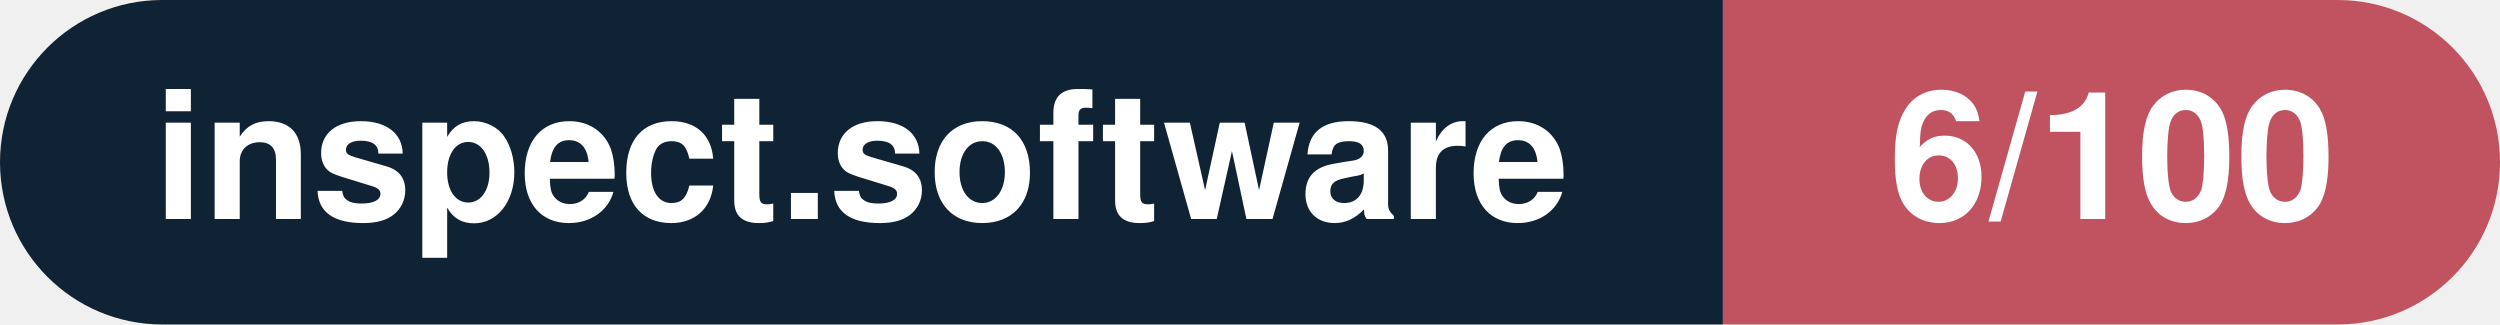
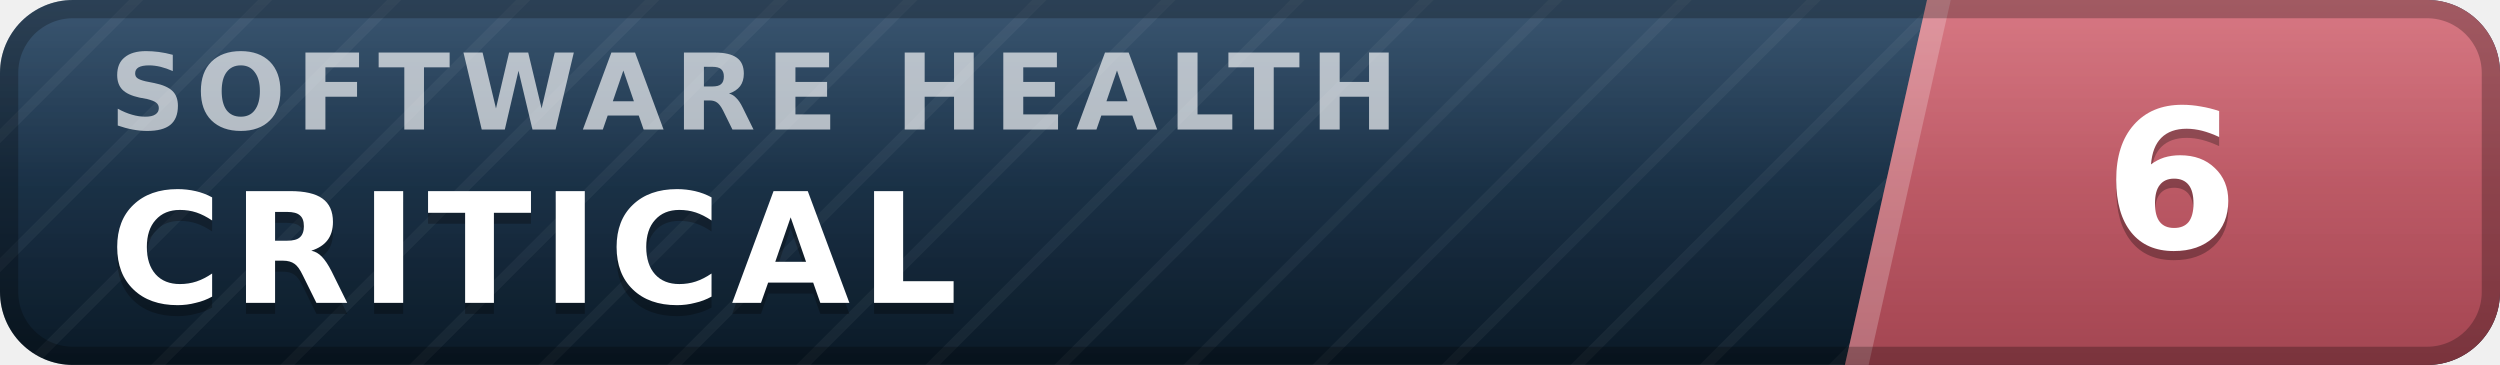
- <svg xmlns="http://www.w3.org/2000/svg" width="154.1" height="20" viewBox="0 0 154.1 20" role="img" aria-label="inspect.software: 6/100">
-   <clipPath id="rnd">
-     <rect width="154.1" height="20" rx="10.0" fill="#fff" />
-   </clipPath>
-   <g clip-path="url(#rnd)">
-     <rect width="106.2" height="20" fill="#0f2335" />
-     <rect x="106.2" width="47.9" height="20" fill="#c15361" />
+ <svg xmlns="http://www.w3.org/2000/svg" width="137" height="20" viewBox="0 0 137 20" role="img" aria-label="inspect.software software health index 6 of 100, critical" font-family="Verdana,DejaVu Sans,Geneva,sans-serif">
+   <defs>
+     <linearGradient id="plate" x1="0" y1="0" x2="0" y2="1">
+       <stop offset="0" stop-color="#1d3d5c" />
+       <stop offset="1" stop-color="#0a1926" />
+     </linearGradient>
+     <linearGradient id="endplate" x1="0" y1="0" x2="0" y2="1">
+       <stop offset="0" stop-color="#d16471" />
+       <stop offset="1" stop-color="#a34551" />
+     </linearGradient>
+     <linearGradient id="gloss" x1="0" y1="0" x2="0" y2="1">
+       <stop offset="0" stop-color="#fff" stop-opacity=".13" />
+       <stop offset=".5" stop-color="#fff" stop-opacity=".03" />
+       <stop offset="1" stop-color="#fff" stop-opacity="0" />
+     </linearGradient>
+     <pattern id="guilloche" width="5" height="5" patternUnits="userSpaceOnUse" patternTransform="rotate(45)">
+       <line x1="0" y1="0" x2="0" y2="5" stroke="#fff" stroke-opacity=".045" stroke-width="1.1" />
+     </pattern>
+     <clipPath id="rounded">
+       <rect width="137" height="20" rx="4" />
+     </clipPath>
+   </defs>
+   <g clip-path="url(#rounded)">
+     <rect width="137" height="20" fill="url(#plate)" />
+     <rect width="137" height="20" fill="url(#guilloche)" />
+     <polygon points="105.6,0 137,0 137,20 101.1,20" fill="url(#endplate)" />
+     <polygon points="105.6,0 106.9,0 102.4,20 101.1,20" fill="#fff" fill-opacity=".22" />
+     <text x="6.0" y="7.1" font-size="5.8" letter-spacing="0.55" fill="#fff" fill-opacity=".66" font-weight="bold" textLength="76.3" lengthAdjust="spacing">SOFTWARE HEALTH</text>
+     <text x="6.0" y="17.2" font-size="8.4" fill="#000" fill-opacity=".3" font-weight="bold" letter-spacing="0.55" textLength="50.4" lengthAdjust="spacing">CRITICAL</text>
+     <text x="6.0" y="16.6" font-size="8.4" fill="#fff" font-weight="bold" letter-spacing="0.55" textLength="50.4" lengthAdjust="spacing">CRITICAL</text>
+     <text x="119.0" y="14.1" font-size="10.6" fill="#000" fill-opacity=".3" font-weight="bold" text-anchor="middle">6</text>
+     <text x="119.0" y="13.6" font-size="10.6" fill="#fff" font-weight="bold" text-anchor="middle">6</text>
+     <rect width="137" height="20" fill="url(#gloss)" />
  </g>
-   <g fill="#fff" text-anchor="middle" font-family="Helvetica Neue,Helvetica,Arial,sans-serif" font-size="11">
-     <text x="53.1" y="13.5" font-weight="600">inspect.software</text>
-     <text x="130.2" y="13.5" font-weight="700">6/100</text>
-   </g>
+   <rect x=".5" y=".5" width="136" height="19" rx="3.5" fill="none" stroke="#000" stroke-opacity=".25" />
</svg>
